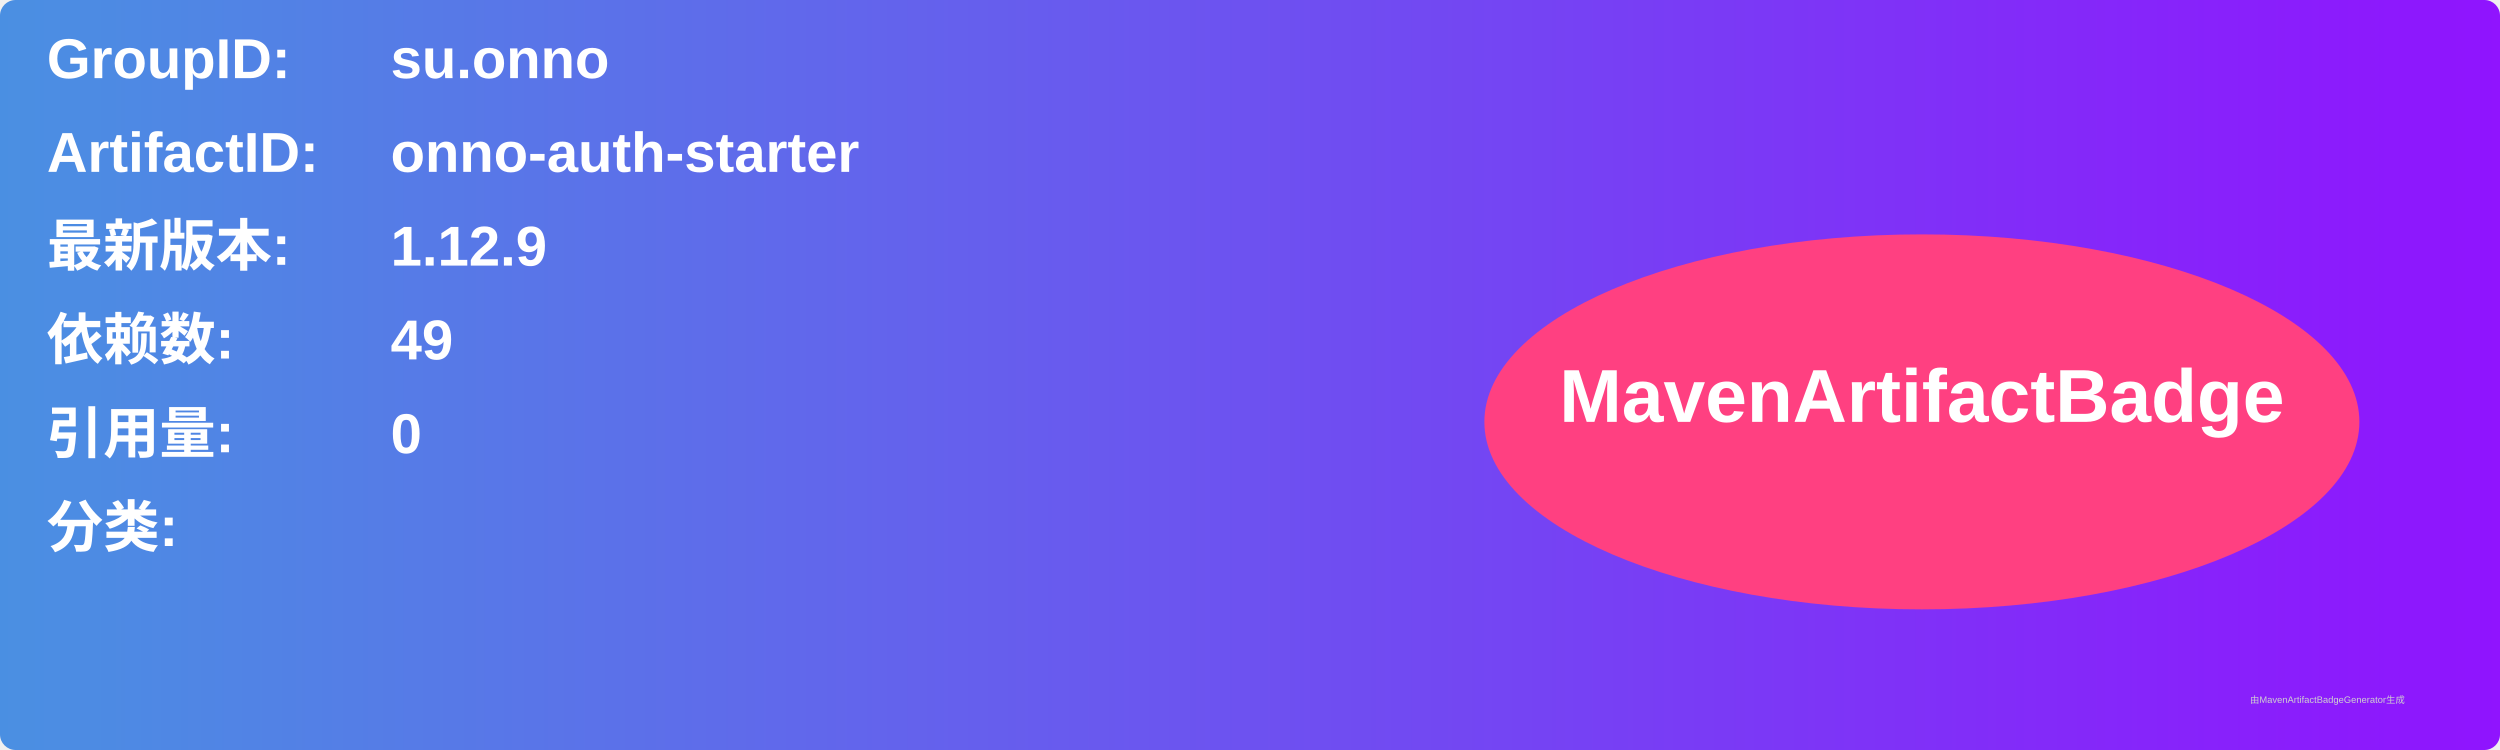
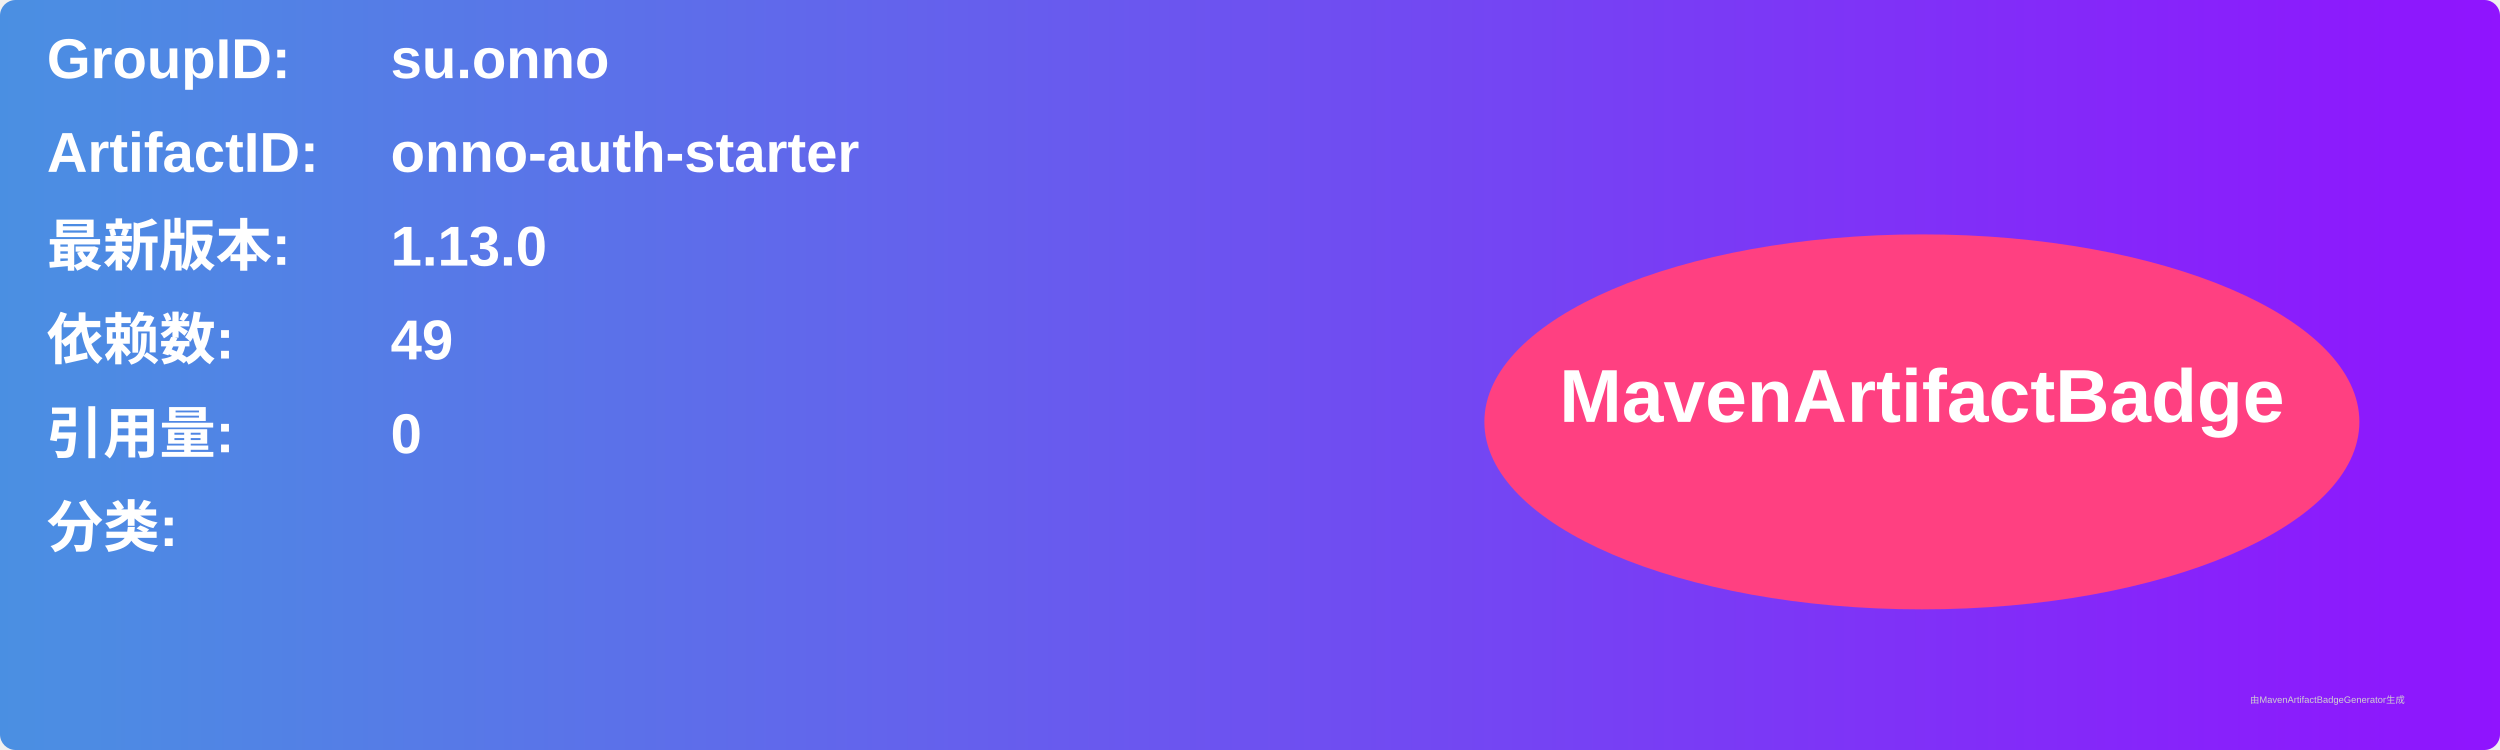
<svg xmlns="http://www.w3.org/2000/svg" width="800" height="240" viewBox="0 0 800 240">
  <linearGradient id="grad" x1="0%" y1="0%" x2="100%" y2="0%">
    <stop offset="0%" stop-color="#4a90e2" />
    <stop offset="100%" stop-color="#9013fe" />
  </linearGradient>
  <rect width="100%" height="100%" rx="5" ry="5" fill="url(#grad)" />
  <g transform="translate(15, 15)">
    <text x="0" y="10" font-family="Arial" font-size="18" fill="white" font-weight="bold" width="260">GroupID:</text>
    <text x="110" y="10" font-family="Arial" font-size="18" fill="white" font-weight="bold" width="460">su.onno</text>
    <text x="0" y="40" font-family="Arial" font-size="18" fill="white" font-weight="bold" width="260">ArtifactID:</text>
    <text x="110" y="40" font-family="Arial" font-size="18" fill="white" font-weight="bold" width="460">onno-auth-starter</text>
    <text x="0" y="70" font-family="Arial" font-size="18" fill="white" font-weight="bold">最新版本:</text>
    <text x="110" y="70" font-family="Arial" font-size="18" fill="white" font-weight="bold">
-       <tspan font-weight="bold">1.12.9</tspan>
+       <tspan font-weight="bold">1.13.0</tspan>
    </text>
    <text x="0" y="100" font-family="Arial" font-size="18" fill="white" font-weight="bold">依赖数: </text>
    <text x="110" y="100" font-family="Arial" font-size="18" fill="white">
      <tspan font-weight="bold">49</tspan>
    </text>
    <text x="0" y="130" font-family="Arial" font-size="18" fill="white" font-weight="bold">引用量: </text>
    <text x="110" y="130" font-family="Arial" font-size="18" fill="white">
      <tspan font-weight="bold">0</tspan>
    </text>
    <text x="0" y="160" font-family="Arial" font-size="18" fill="white" font-weight="bold">分类:</text>
    <text x="10" y="190" font-family="Arial" font-size="10" fill="white">
      <tspan font-weight="bold" />
    </text>
    <ellipse cx="600" cy="120" rx="140" ry="60" fill="#ff4081" />
    <text x="600" y="120" text-anchor="middle" font-family="Arial" font-size="24" fill="white" font-weight="bold">MavenArtifactBadge</text>
  </g>
  <text x="720" y="225" font-family="Arial" font-size="3" fill="#d0d0d0">由MavenArtifactBadgeGenerator生成</text>
</svg>
